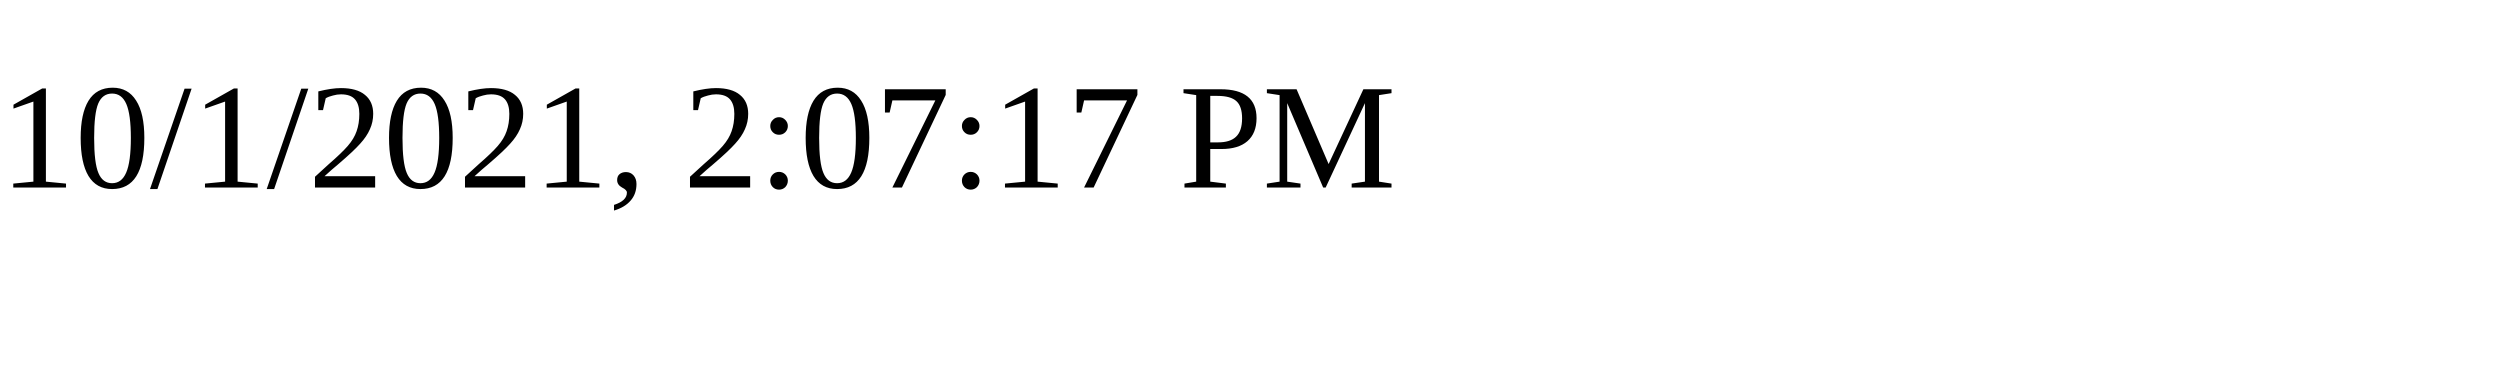
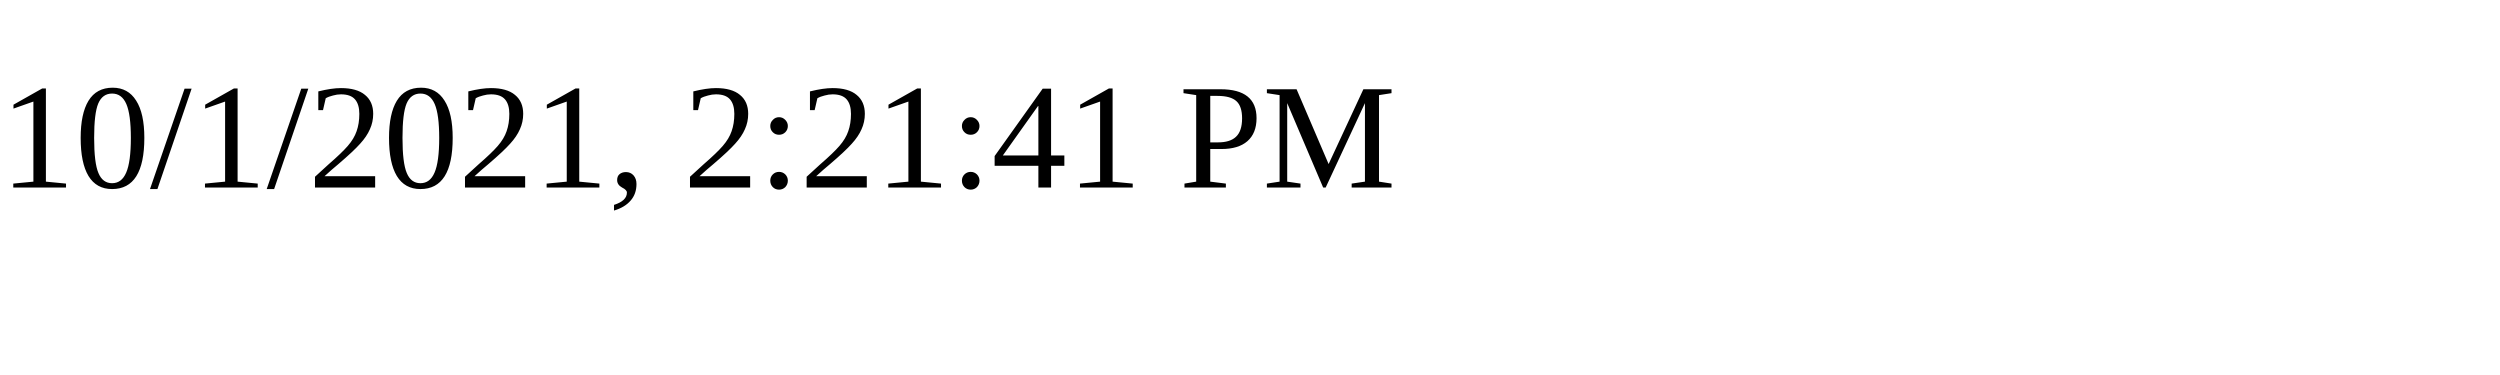
<svg xmlns="http://www.w3.org/2000/svg" height="30" width="200">
-   <text x="0" y="15">10/1/2021, 2:07:17 PM</text>
+   <text x="0" y="15">10/1/2021, 2:21:41 PM</text>
</svg>
